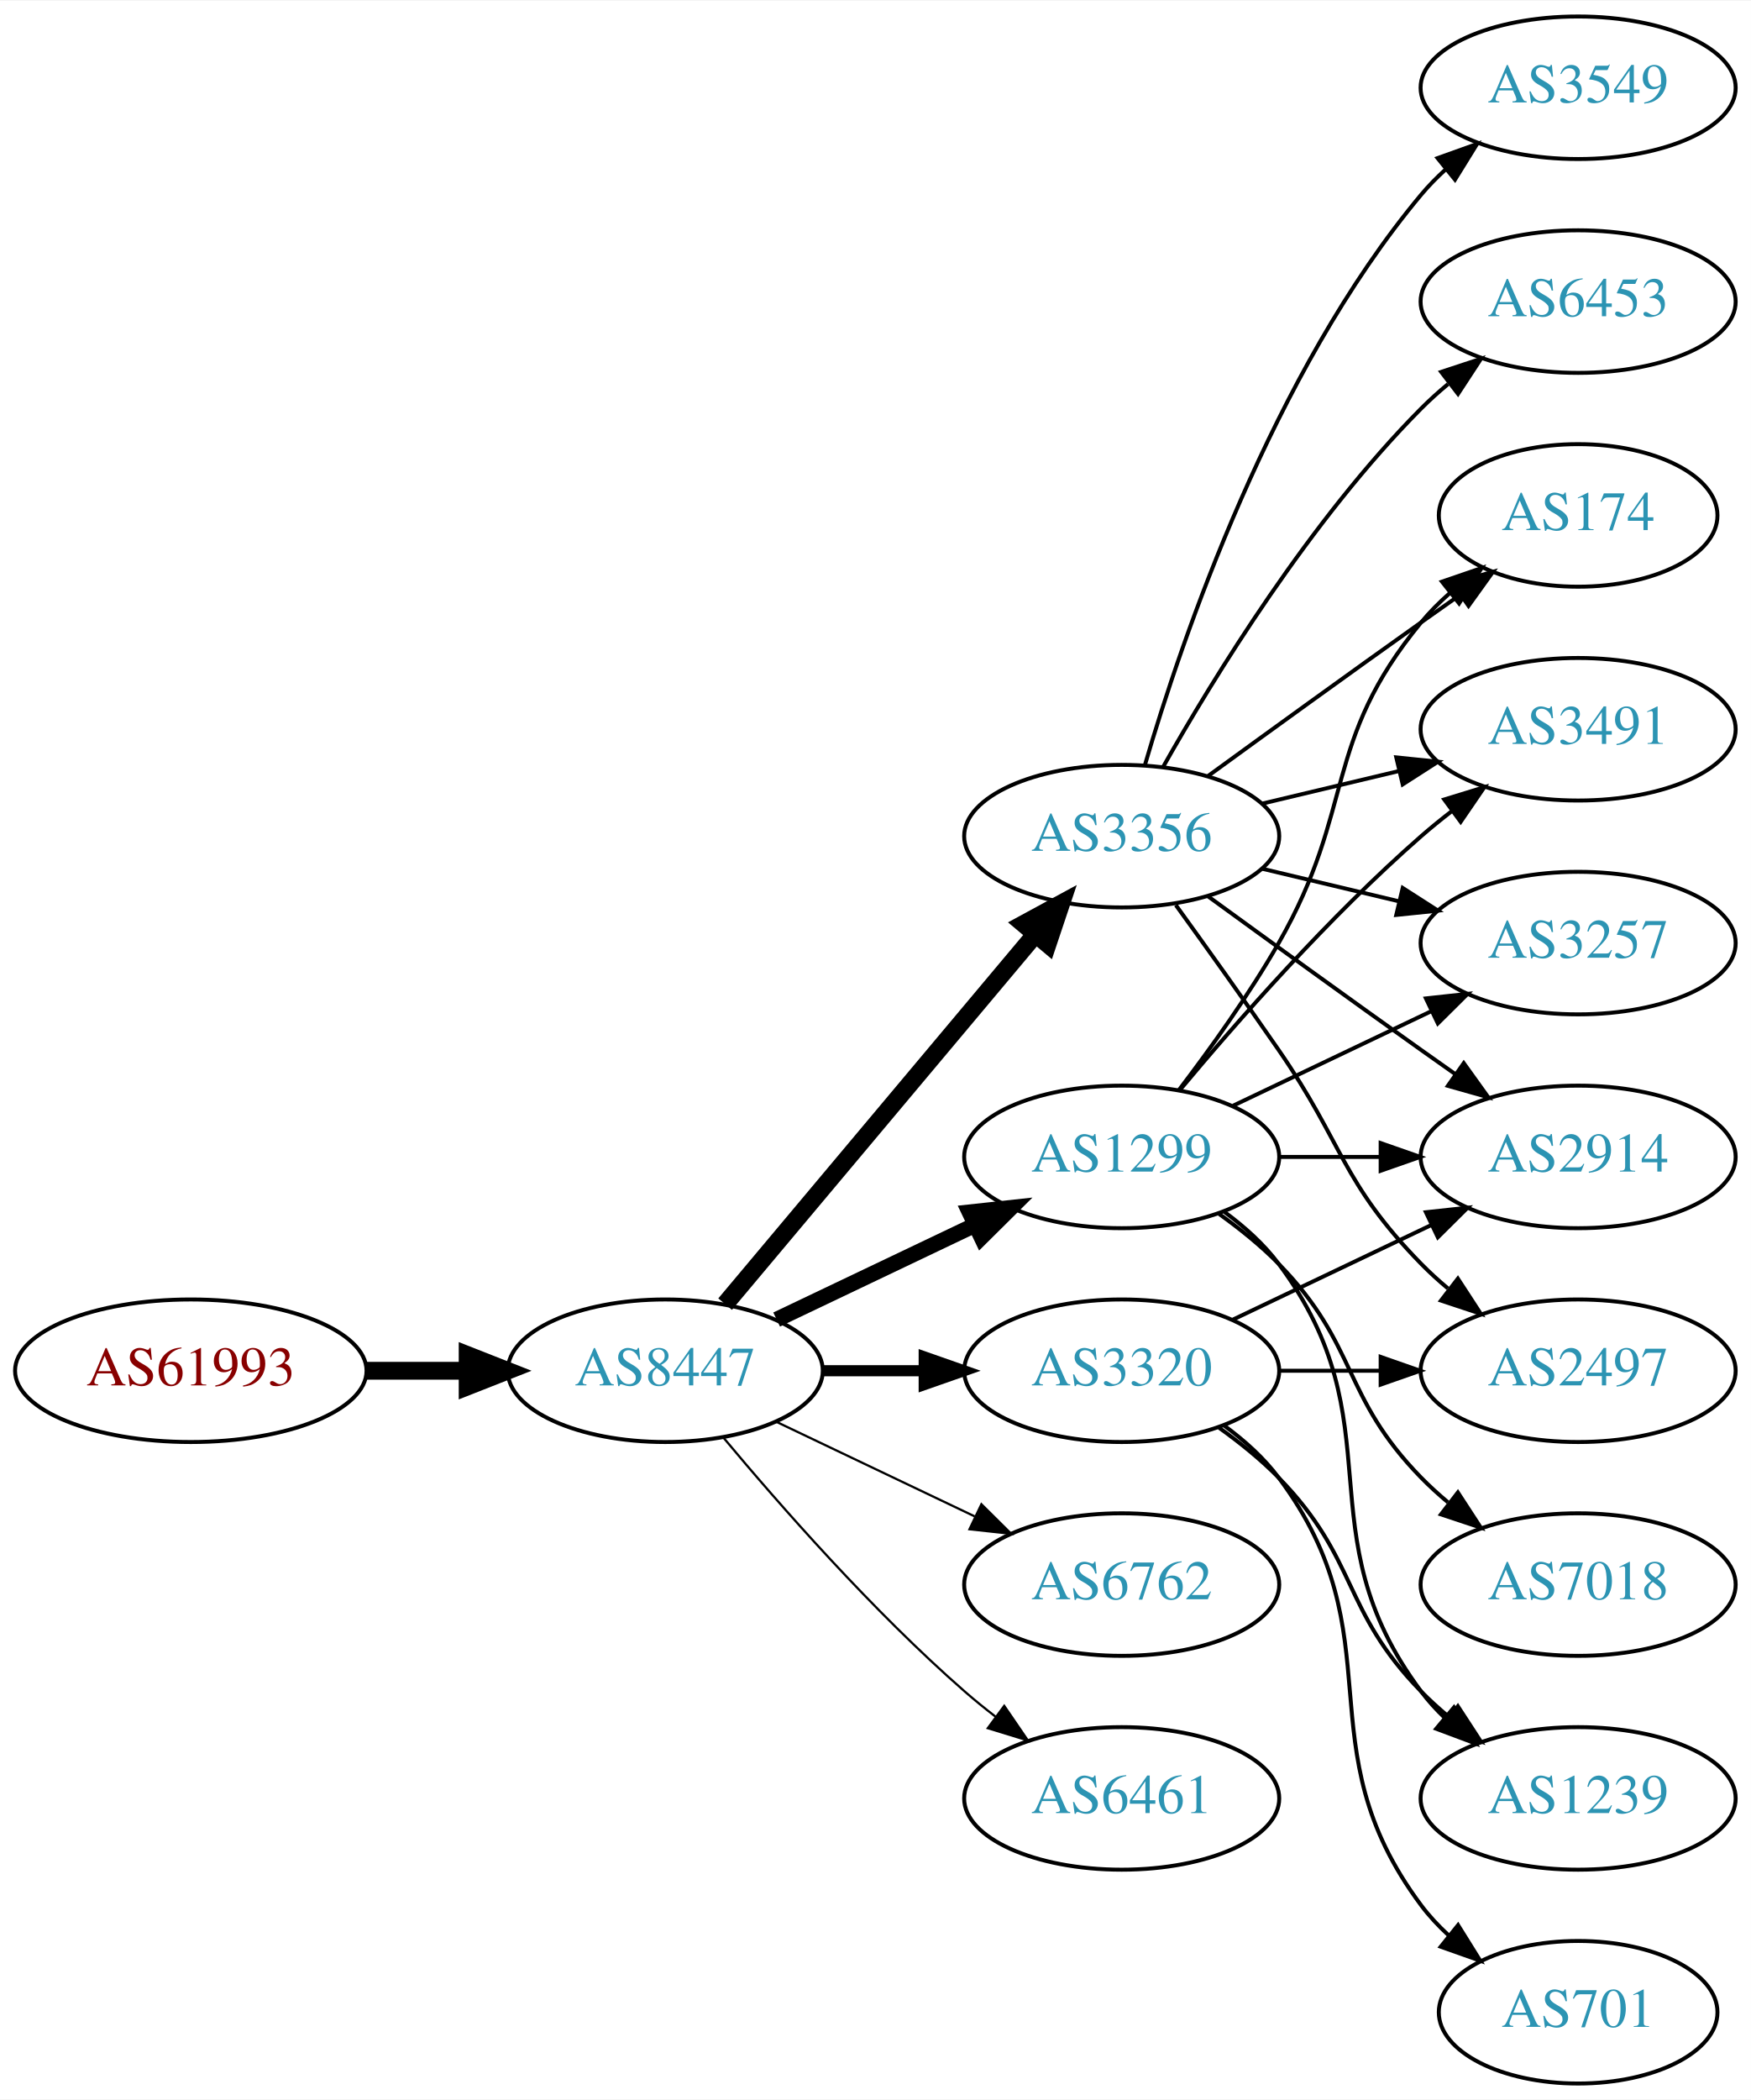
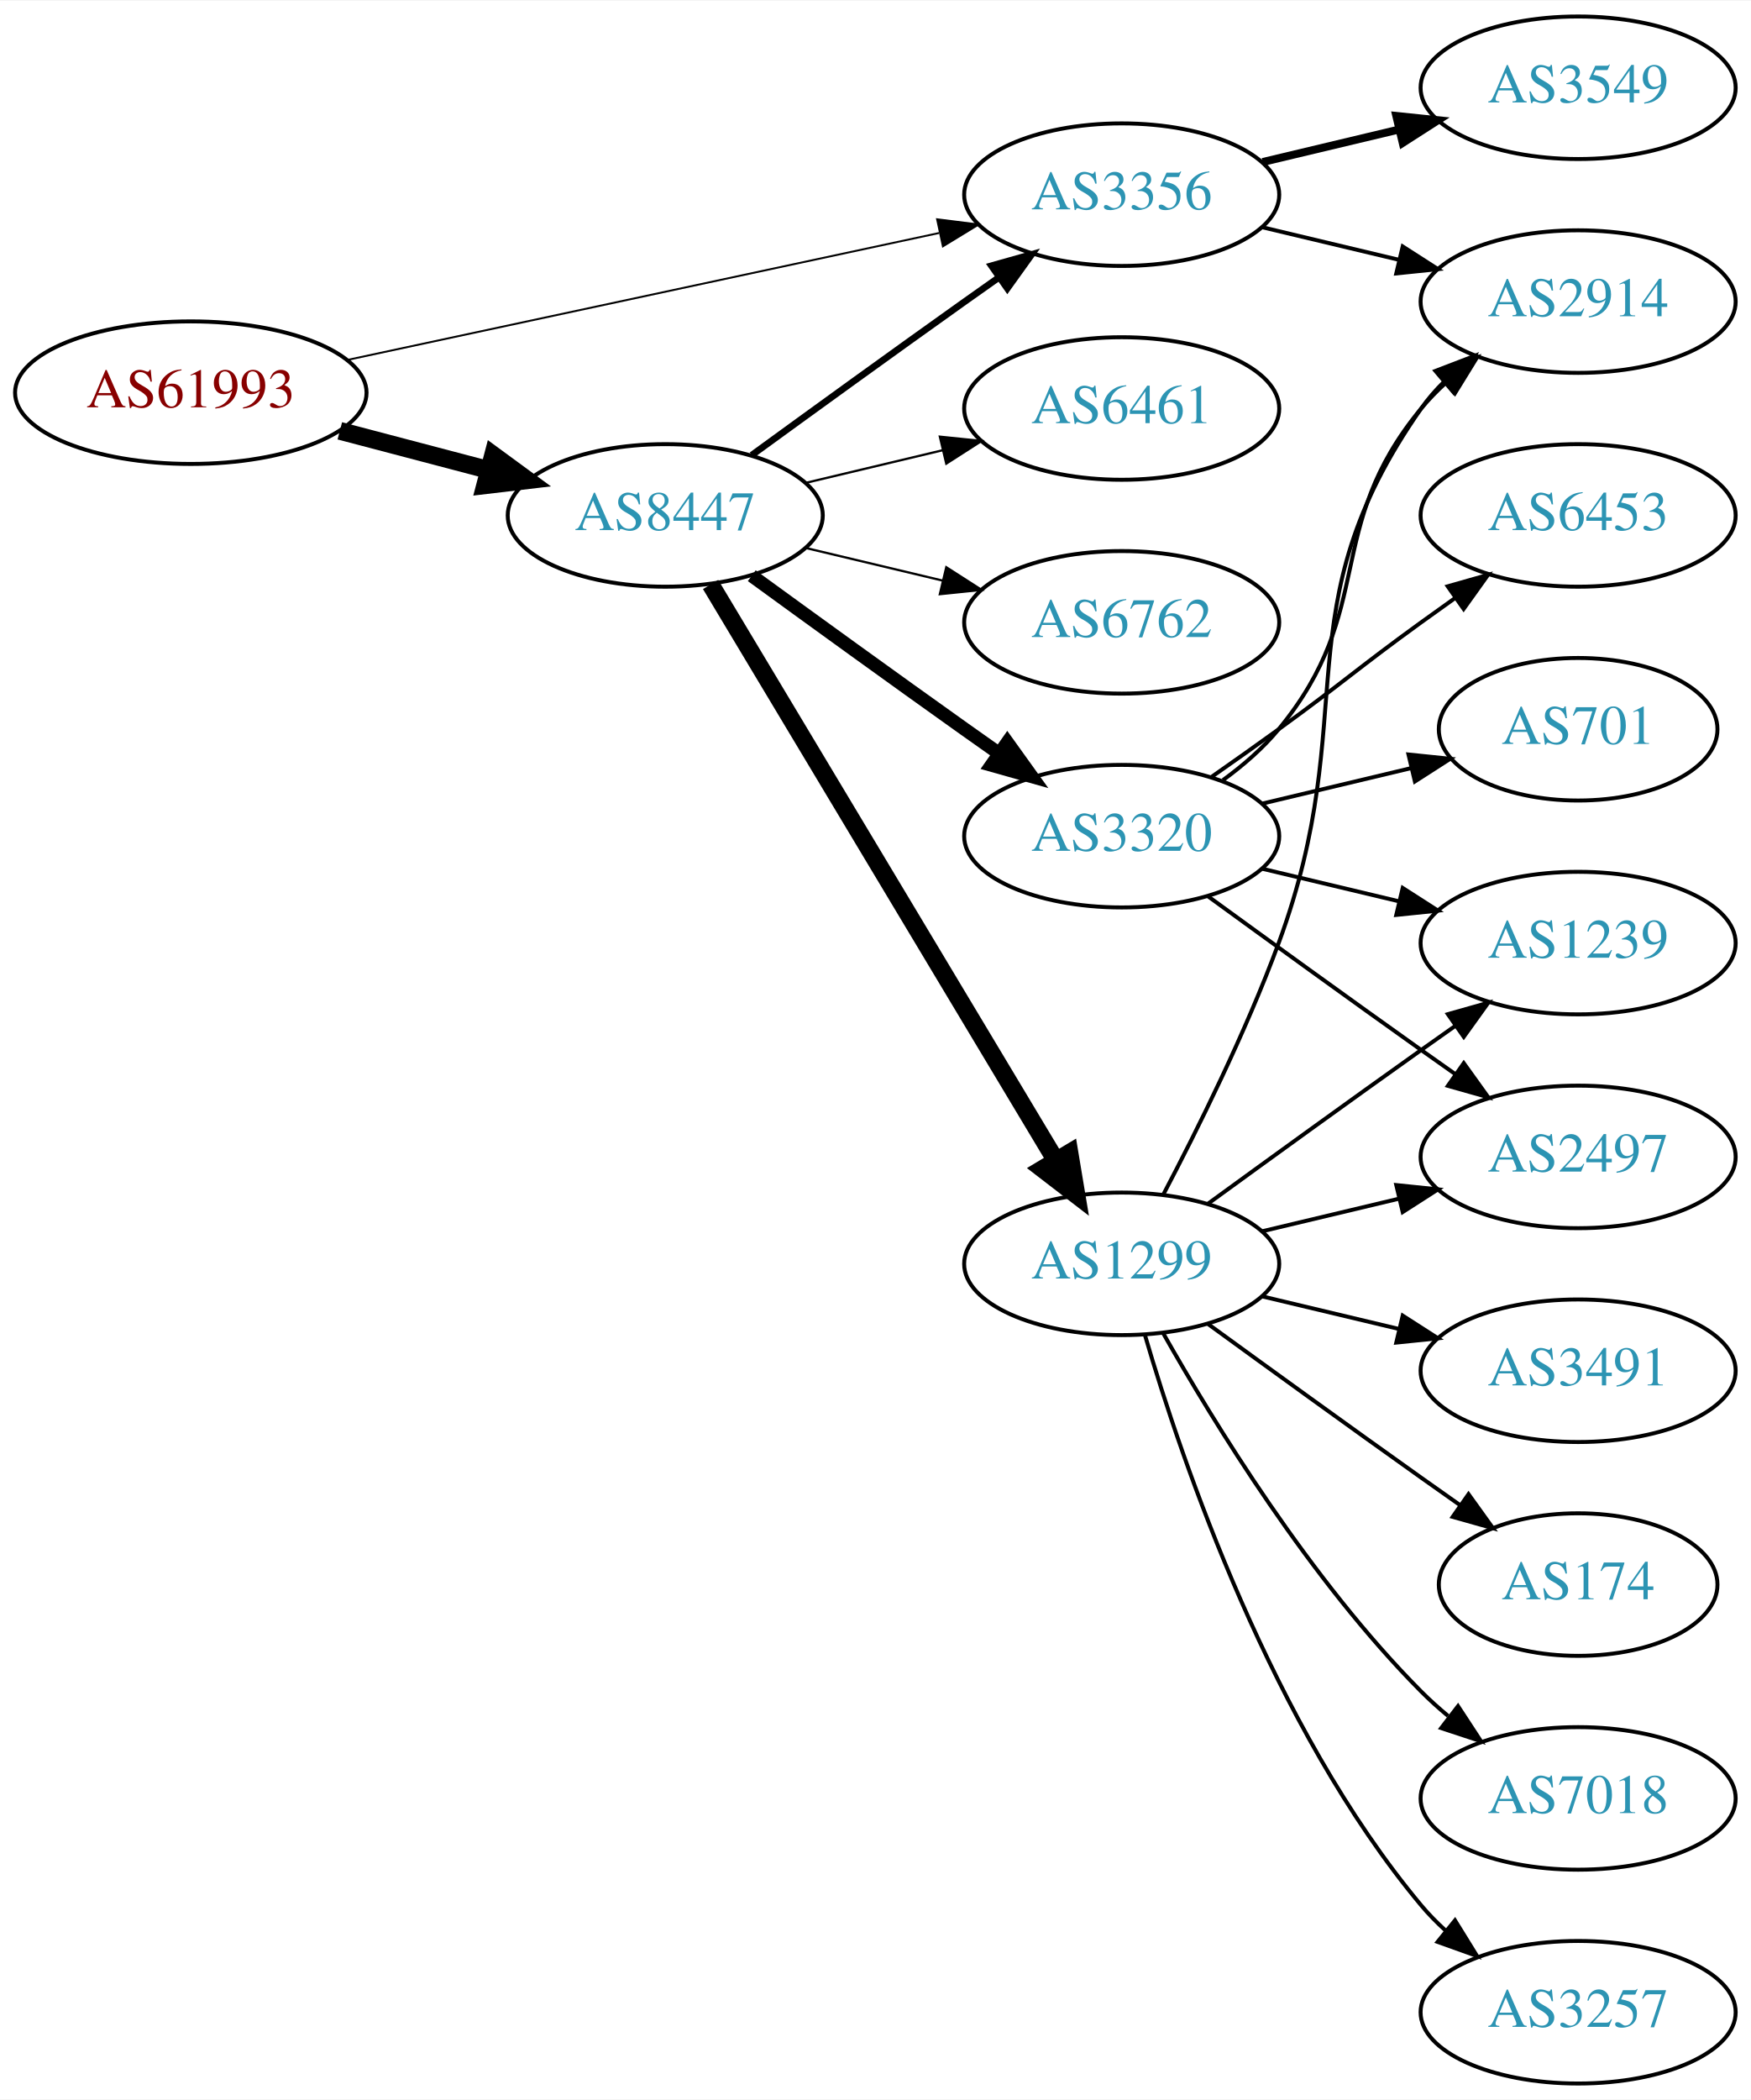
<svg xmlns="http://www.w3.org/2000/svg" xmlns:xlink="http://www.w3.org/1999/xlink" width="442pt" height="530pt" viewBox="0.00 0.00 442.27 530.00">
  <g id="graph0" class="graph" transform="scale(1 1) rotate(0) translate(4 526)">
    <polygon fill="white" stroke="none" points="-4,4 -4,-526 438.271,-526 438.271,4 -4,4" />
    <g id="node1" class="node">
      <g id="a_node1">
        <a xlink:href="/asn/61993" xlink:title="AS61993 ~ TECSAT-AS [AT]">
-           <ellipse fill="#ffffff" stroke="black" cx="44.196" cy="-180" rx="44.393" ry="18" />
-           <text text-anchor="middle" x="44.196" y="-176.3" font-family="Times,serif" font-size="14.00" fill="#880000">AS61993</text>
+           <ellipse fill="#ffffff" stroke="black" cx="44.196" cy="-427" rx="44.393" ry="18" />
+           <text text-anchor="middle" x="44.196" y="-423.3" font-family="Times,serif" font-size="14.00" fill="#880000">AS61993</text>
        </a>
      </g>
    </g>
    <g id="node2" class="node">
      <g id="a_node2">
-         <a xlink:href="/asn/8447" xlink:title="AS8447 ~ A1 Telekom Austria AG [AT]">
-           <ellipse fill="#ffffff" stroke="black" cx="164.039" cy="-180" rx="39.794" ry="18" />
-           <text text-anchor="middle" x="164.039" y="-176.3" font-family="Times,serif" font-size="14.00" fill="#2c94b3">AS8447</text>
+         <a xlink:href="/asn/3356" xlink:title="AS3356 ~ Level 3 Parent, LLC [US]">
+           <ellipse fill="#ffffff" stroke="black" cx="279.332" cy="-477" rx="39.794" ry="18" />
+           <text text-anchor="middle" x="279.332" y="-473.3" font-family="Times,serif" font-size="14.00" fill="#2c94b3">AS3356</text>
        </a>
      </g>
    </g>
    <g id="edge1" class="edge">
-       <path fill="none" stroke="black" stroke-width="4.5" d="M88.407,-180C96.72,-180 105.482,-180 113.965,-180" />
-       <polygon fill="black" stroke="black" stroke-width="4.5" points="114.123,-183.938 124.123,-180 114.123,-176.063 114.123,-183.938" />
+       <path fill="none" stroke="black" stroke-width="0.474" d="M83.694,-435.256C124.762,-444.064 189.756,-458.003 233.202,-467.321" />
+       <polygon fill="black" stroke="black" stroke-width="0.474" points="232.7,-470.793 243.212,-469.468 234.168,-463.949 232.7,-470.793" />
    </g>
    <g id="node3" class="node">
      <g id="a_node3">
-         <a xlink:href="/asn/3356" xlink:title="AS3356 ~ Level 3 Parent, LLC [US]">
-           <ellipse fill="#ffffff" stroke="black" cx="279.332" cy="-315" rx="39.794" ry="18" />
-           <text text-anchor="middle" x="279.332" y="-311.3" font-family="Times,serif" font-size="14.00" fill="#2c94b3">AS3356</text>
+         <a xlink:href="/asn/8447" xlink:title="AS8447 ~ A1 Telekom Austria AG [AT]">
+           <ellipse fill="#ffffff" stroke="black" cx="164.039" cy="-396" rx="39.794" ry="18" />
+           <text text-anchor="middle" x="164.039" y="-392.3" font-family="Times,serif" font-size="14.00" fill="#2c94b3">AS8447</text>
        </a>
      </g>
    </g>
    <g id="edge2" class="edge">
-       <path fill="none" stroke="black" stroke-width="4.5" d="M179.158,-196.825C198.833,-220.269 234.637,-262.934 257.415,-290.076" />
-       <polygon fill="black" stroke="black" stroke-width="4.5" points="254.59,-292.834 264.034,-297.963 260.622,-287.772 254.59,-292.834" />
+       <path fill="none" stroke="black" stroke-width="4.5" d="M81.836,-417.361C93.778,-414.22 107.152,-410.702 119.546,-407.441" />
+       <polygon fill="black" stroke="black" stroke-width="4.5" points="120.561,-411.246 129.23,-404.894 118.558,-403.63 120.561,-411.246" />
    </g>
    <g id="node4" class="node">
      <g id="a_node4">
-         <a xlink:href="/asn/1299" xlink:title="AS1299 ~ Telia Carrier [EU]">
-           <ellipse fill="#ffffff" stroke="black" cx="279.332" cy="-234" rx="39.794" ry="18" />
-           <text text-anchor="middle" x="279.332" y="-230.3" font-family="Times,serif" font-size="14.00" fill="#2c94b3">AS1299</text>
-         </a>
-       </g>
-     </g>
-     <g id="edge3" class="edge">
-       <path fill="none" stroke="black" stroke-width="3.938" d="M192.175,-192.934C207.169,-200.081 225.99,-209.052 242.213,-216.785" />
-       <polygon fill="black" stroke="black" stroke-width="3.938" points="240.884,-220.028 251.417,-221.171 243.895,-213.709 240.884,-220.028" />
-     </g>
-     <g id="node5" class="node">
-       <g id="a_node5">
-         <a xlink:href="/asn/3320" xlink:title="AS3320 ~ DTAG [DE]">
-           <ellipse fill="#ffffff" stroke="black" cx="279.332" cy="-180" rx="39.794" ry="18" />
-           <text text-anchor="middle" x="279.332" y="-176.3" font-family="Times,serif" font-size="14.00" fill="#2c94b3">AS3320</text>
-         </a>
-       </g>
-     </g>
-     <g id="edge4" class="edge">
-       <path fill="none" stroke="black" stroke-width="2.812" d="M203.711,-180C211.914,-180 220.678,-180 229.21,-180" />
-       <polygon fill="black" stroke="black" stroke-width="2.812" points="229.449,-183.5 239.449,-180 229.449,-176.5 229.449,-183.5" />
-     </g>
-     <g id="node6" class="node">
-       <g id="a_node6">
-         <a xlink:href="/asn/6762" xlink:title="AS6762 ~ TELECOM ITALIA SPARKLE S.p.A. [IT]">
-           <ellipse fill="#ffffff" stroke="black" cx="279.332" cy="-126" rx="39.794" ry="18" />
-           <text text-anchor="middle" x="279.332" y="-122.3" font-family="Times,serif" font-size="14.00" fill="#2c94b3">AS6762</text>
-         </a>
-       </g>
-     </g>
-     <g id="edge5" class="edge">
-       <path fill="none" stroke="black" stroke-width="0.562" d="M192.175,-167.066C207.169,-159.919 225.99,-150.948 242.213,-143.215" />
-       <polygon fill="black" stroke="black" stroke-width="0.562" points="243.895,-146.291 251.417,-138.829 240.884,-139.972 243.895,-146.291" />
-     </g>
-     <g id="node7" class="node">
-       <g id="a_node7">
-         <a xlink:href="/asn/6461" xlink:title="AS6461 ~ Zayo Bandwidth [US]">
-           <ellipse fill="#ffffff" stroke="black" cx="279.332" cy="-72" rx="39.794" ry="18" />
-           <text text-anchor="middle" x="279.332" y="-68.3" font-family="Times,serif" font-size="14.00" fill="#2c94b3">AS6461</text>
-         </a>
-       </g>
-     </g>
-     <g id="edge6" class="edge">
-       <path fill="none" stroke="black" stroke-width="0.562" d="M178.669,-163.183C192.951,-146.071 216.498,-119.255 239.685,-99 242.151,-96.846 244.789,-94.706 247.487,-92.628" />
-       <polygon fill="black" stroke="black" stroke-width="0.562" points="249.66,-95.375 255.641,-86.63 245.512,-89.736 249.66,-95.375" />
-     </g>
-     <g id="node8" class="node">
-       <g id="a_node8">
-         <a xlink:href="/asn/2914" xlink:title="AS2914 ~ NTT America, Inc. [US]">
-           <ellipse fill="#ffffff" stroke="black" cx="394.625" cy="-234" rx="39.794" ry="18" />
-           <text text-anchor="middle" x="394.625" y="-230.3" font-family="Times,serif" font-size="14.00" fill="#2c94b3">AS2914</text>
-         </a>
-       </g>
-     </g>
-     <g id="edge7" class="edge">
-       <path fill="none" stroke="black" d="M301.18,-299.778C316.114,-288.909 336.727,-273.975 354.978,-261 357.799,-258.995 360.742,-256.915 363.69,-254.841" />
-       <polygon fill="black" stroke="black" points="365.736,-257.681 371.914,-249.074 361.717,-251.95 365.736,-257.681" />
-     </g>
-     <g id="node9" class="node">
-       <g id="a_node9">
        <a xlink:href="/asn/3549" xlink:title="AS3549 ~ Level 3 Parent, LLC [US]">
          <ellipse fill="#ffffff" stroke="black" cx="394.625" cy="-504" rx="39.794" ry="18" />
          <text text-anchor="middle" x="394.625" y="-500.3" font-family="Times,serif" font-size="14.00" fill="#2c94b3">AS3549</text>
        </a>
      </g>
    </g>
+     <g id="edge3" class="edge">
+       <path fill="none" stroke="black" stroke-width="2" d="M314.939,-485.248C325.81,-487.838 337.964,-490.735 349.407,-493.462" />
+       <polygon fill="black" stroke="black" stroke-width="2" points="348.69,-496.889 359.229,-495.803 350.313,-490.08 348.69,-496.889" />
+     </g>
+     <g id="node5" class="node">
+       <g id="a_node5">
+         <a xlink:href="/asn/2914" xlink:title="AS2914 ~ NTT America, Inc. [US]">
+           <ellipse fill="#ffffff" stroke="black" cx="394.625" cy="-450" rx="39.794" ry="18" />
+           <text text-anchor="middle" x="394.625" y="-446.3" font-family="Times,serif" font-size="14.00" fill="#2c94b3">AS2914</text>
+         </a>
+       </g>
+     </g>
+     <g id="edge4" class="edge">
+       <path fill="none" stroke="black" d="M314.939,-468.752C325.81,-466.162 337.964,-463.265 349.407,-460.538" />
+       <polygon fill="black" stroke="black" points="350.313,-463.92 359.229,-458.197 348.69,-457.111 350.313,-463.92" />
+     </g>
    <g id="edge8" class="edge">
-       <path fill="none" stroke="black" d="M285.206,-333.002C294.52,-364.844 317.336,-431.981 354.978,-477 356.848,-479.237 358.947,-481.374 361.173,-483.396" />
-       <polygon fill="black" stroke="black" points="359.116,-486.234 369.092,-489.804 363.52,-480.793 359.116,-486.234" />
+       <path fill="none" stroke="black" stroke-width="1.688" d="M185.887,-411.222C200.821,-422.091 221.435,-437.025 239.685,-450 242.506,-452.005 245.449,-454.085 248.397,-456.159" />
+       <polygon fill="black" stroke="black" stroke-width="1.688" points="246.424,-459.05 256.621,-461.926 250.443,-453.319 246.424,-459.05" />
+     </g>
+     <g id="node6" class="node">
+       <g id="a_node6">
+         <a xlink:href="/asn/1299" xlink:title="AS1299 ~ Telia Carrier [EU]">
+           <ellipse fill="#ffffff" stroke="black" cx="279.332" cy="-207" rx="39.794" ry="18" />
+           <text text-anchor="middle" x="279.332" y="-203.3" font-family="Times,serif" font-size="14.00" fill="#2c94b3">AS1299</text>
+         </a>
+       </g>
+     </g>
+     <g id="edge5" class="edge">
+       <path fill="none" stroke="black" stroke-width="4.5" d="M175.494,-378.558C195.475,-345.225 239.18,-272.314 262.666,-233.134" />
+       <polygon fill="black" stroke="black" stroke-width="4.5" points="266.137,-235.001 267.902,-224.4 259.383,-230.952 266.137,-235.001" />
+     </g>
+     <g id="node7" class="node">
+       <g id="a_node7">
+         <a xlink:href="/asn/3320" xlink:title="AS3320 ~ DTAG [DE]">
+           <ellipse fill="#ffffff" stroke="black" cx="279.332" cy="-315" rx="39.794" ry="18" />
+           <text text-anchor="middle" x="279.332" y="-311.3" font-family="Times,serif" font-size="14.00" fill="#2c94b3">AS3320</text>
+         </a>
+       </g>
+     </g>
+     <g id="edge6" class="edge">
+       <path fill="none" stroke="black" stroke-width="3.375" d="M185.887,-380.778C200.821,-369.909 221.435,-354.975 239.685,-342 242.506,-339.995 245.449,-337.915 248.397,-335.841" />
+       <polygon fill="black" stroke="black" stroke-width="3.375" points="250.443,-338.681 256.621,-330.074 246.424,-332.95 250.443,-338.681" />
+     </g>
+     <g id="node8" class="node">
+       <g id="a_node8">
+         <a xlink:href="/asn/6461" xlink:title="AS6461 ~ Zayo Bandwidth [US]">
+           <ellipse fill="#ffffff" stroke="black" cx="279.332" cy="-423" rx="39.794" ry="18" />
+           <text text-anchor="middle" x="279.332" y="-419.3" font-family="Times,serif" font-size="14.00" fill="#2c94b3">AS6461</text>
+         </a>
+       </g>
+     </g>
+     <g id="edge7" class="edge">
+       <path fill="none" stroke="black" stroke-width="0.562" d="M199.646,-404.248C210.517,-406.838 222.671,-409.735 234.114,-412.462" />
+       <polygon fill="black" stroke="black" stroke-width="0.562" points="233.397,-415.889 243.936,-414.803 235.02,-409.08 233.397,-415.889" />
+     </g>
+     <g id="node9" class="node">
+       <g id="a_node9">
+         <a xlink:href="/asn/6762" xlink:title="AS6762 ~ TELECOM ITALIA SPARKLE S.p.A. [IT]">
+           <ellipse fill="#ffffff" stroke="black" cx="279.332" cy="-369" rx="39.794" ry="18" />
+           <text text-anchor="middle" x="279.332" y="-365.3" font-family="Times,serif" font-size="14.00" fill="#2c94b3">AS6762</text>
+         </a>
+       </g>
+     </g>
+     <g id="edge9" class="edge">
+       <path fill="none" stroke="black" stroke-width="0.562" d="M199.646,-387.752C210.517,-385.162 222.671,-382.265 234.114,-379.538" />
+       <polygon fill="black" stroke="black" stroke-width="0.562" points="235.02,-382.92 243.936,-377.197 233.397,-376.111 235.02,-382.92" />
+     </g>
+     <g id="edge10" class="edge">
+       <path fill="none" stroke="black" d="M289.899,-224.606C298.384,-240.745 310.685,-265.484 318.978,-288 340.439,-346.27 319.365,-372.131 354.978,-423 356.65,-425.389 358.606,-427.635 360.733,-429.733" />
+       <polygon fill="black" stroke="black" points="358.573,-432.49 368.465,-436.284 363.097,-427.149 358.573,-432.49" />
    </g>
    <g id="node10" class="node">
      <g id="a_node10">
-         <a xlink:href="/asn/6453" xlink:title="AS6453 ~ TATA COMMUNICATIONS (AMERICA) INC [US]">
-           <ellipse fill="#ffffff" stroke="black" cx="394.625" cy="-450" rx="39.794" ry="18" />
-           <text text-anchor="middle" x="394.625" y="-446.3" font-family="Times,serif" font-size="14.00" fill="#2c94b3">AS6453</text>
-         </a>
-       </g>
-     </g>
-     <g id="edge9" class="edge">
-       <path fill="none" stroke="black" d="M289.791,-332.49C302.573,-355.096 327.005,-394.886 354.978,-423 357.089,-425.121 359.385,-427.188 361.77,-429.171" />
-       <polygon fill="black" stroke="black" points="360.023,-432.242 370.086,-435.556 364.286,-426.69 360.023,-432.242" />
+         <a xlink:href="/asn/1239" xlink:title="AS1239 ~ Sprint [US]">
+           <ellipse fill="#ffffff" stroke="black" cx="394.625" cy="-288" rx="39.794" ry="18" />
+           <text text-anchor="middle" x="394.625" y="-284.3" font-family="Times,serif" font-size="14.00" fill="#2c94b3">AS1239</text>
+         </a>
+       </g>
+     </g>
+     <g id="edge11" class="edge">
+       <path fill="none" stroke="black" d="M301.18,-222.222C316.114,-233.091 336.727,-248.025 354.978,-261 357.799,-263.005 360.742,-265.085 363.69,-267.159" />
+       <polygon fill="black" stroke="black" points="361.717,-270.05 371.914,-272.926 365.736,-264.319 361.717,-270.05" />
    </g>
    <g id="node11" class="node">
      <g id="a_node11">
-         <a xlink:href="/asn/174" xlink:title="AS174 ~ Cogent Communications [US]">
-           <ellipse fill="#ffffff" stroke="black" cx="394.625" cy="-396" rx="35.194" ry="18" />
-           <text text-anchor="middle" x="394.625" y="-392.3" font-family="Times,serif" font-size="14.00" fill="#2c94b3">AS174</text>
-         </a>
-       </g>
-     </g>
-     <g id="edge10" class="edge">
-       <path fill="none" stroke="black" d="M301.18,-330.222C316.114,-341.091 336.727,-356.025 354.978,-369 358.188,-371.282 361.557,-373.661 364.912,-376.018" />
-       <polygon fill="black" stroke="black" points="362.924,-378.899 373.123,-381.77 366.94,-373.166 362.924,-378.899" />
+         <a xlink:href="/asn/3491" xlink:title="AS3491 ~ PCCW Global, Inc. [US]">
+           <ellipse fill="#ffffff" stroke="black" cx="394.625" cy="-180" rx="39.794" ry="18" />
+           <text text-anchor="middle" x="394.625" y="-176.3" font-family="Times,serif" font-size="14.00" fill="#2c94b3">AS3491</text>
+         </a>
+       </g>
+     </g>
+     <g id="edge12" class="edge">
+       <path fill="none" stroke="black" d="M314.939,-198.752C325.81,-196.162 337.964,-193.265 349.407,-190.538" />
+       <polygon fill="black" stroke="black" points="350.313,-193.92 359.229,-188.197 348.69,-187.111 350.313,-193.92" />
    </g>
    <g id="node12" class="node">
      <g id="a_node12">
-         <a xlink:href="/asn/3491" xlink:title="AS3491 ~ PCCW Global, Inc. [US]">
-           <ellipse fill="#ffffff" stroke="black" cx="394.625" cy="-342" rx="39.794" ry="18" />
-           <text text-anchor="middle" x="394.625" y="-338.3" font-family="Times,serif" font-size="14.00" fill="#2c94b3">AS3491</text>
-         </a>
-       </g>
-     </g>
-     <g id="edge11" class="edge">
-       <path fill="none" stroke="black" d="M314.939,-323.248C325.81,-325.838 337.964,-328.735 349.407,-331.462" />
-       <polygon fill="black" stroke="black" points="348.69,-334.889 359.229,-333.803 350.313,-328.08 348.69,-334.889" />
+         <a xlink:href="/asn/174" xlink:title="AS174 ~ Cogent Communications [US]">
+           <ellipse fill="#ffffff" stroke="black" cx="394.625" cy="-126" rx="35.194" ry="18" />
+           <text text-anchor="middle" x="394.625" y="-122.3" font-family="Times,serif" font-size="14.00" fill="#2c94b3">AS174</text>
+         </a>
+       </g>
+     </g>
+     <g id="edge13" class="edge">
+       <path fill="none" stroke="black" d="M301.18,-191.778C316.114,-180.909 336.727,-165.975 354.978,-153 358.188,-150.718 361.557,-148.339 364.912,-145.982" />
+       <polygon fill="black" stroke="black" points="366.94,-148.834 373.123,-140.23 362.924,-143.101 366.94,-148.834" />
    </g>
    <g id="node13" class="node">
      <g id="a_node13">
-         <a xlink:href="/asn/2497" xlink:title="AS2497 ~ Internet Initiative Japan Inc. [JP]">
-           <ellipse fill="#ffffff" stroke="black" cx="394.625" cy="-180" rx="39.794" ry="18" />
-           <text text-anchor="middle" x="394.625" y="-176.3" font-family="Times,serif" font-size="14.00" fill="#2c94b3">AS2497</text>
-         </a>
-       </g>
-     </g>
-     <g id="edge12" class="edge">
-       <path fill="none" stroke="black" d="M293.011,-297.594C300.626,-287.063 310.459,-273.33 318.978,-261 335.374,-237.269 334.806,-227.617 354.978,-207 357.071,-204.861 359.354,-202.782 361.731,-200.79" />
-       <polygon fill="black" stroke="black" points="364.249,-203.268 370.031,-194.389 359.974,-197.725 364.249,-203.268" />
+         <a xlink:href="/asn/7018" xlink:title="AS7018 ~ AT&amp;T Services, Inc. [US]">
+           <ellipse fill="#ffffff" stroke="black" cx="394.625" cy="-72" rx="39.794" ry="18" />
+           <text text-anchor="middle" x="394.625" y="-68.3" font-family="Times,serif" font-size="14.00" fill="#2c94b3">AS7018</text>
+         </a>
+       </g>
+     </g>
+     <g id="edge14" class="edge">
+       <path fill="none" stroke="black" d="M289.791,-189.51C302.573,-166.904 327.005,-127.114 354.978,-99 357.089,-96.879 359.385,-94.812 361.77,-92.829" />
+       <polygon fill="black" stroke="black" points="364.286,-95.31 370.086,-86.444 360.023,-89.758 364.286,-95.31" />
    </g>
    <g id="node14" class="node">
      <g id="a_node14">
        <a xlink:href="/asn/3257" xlink:title="AS3257 ~ GTT [DE]">
-           <ellipse fill="#ffffff" stroke="black" cx="394.625" cy="-288" rx="39.794" ry="18" />
-           <text text-anchor="middle" x="394.625" y="-284.3" font-family="Times,serif" font-size="14.00" fill="#2c94b3">AS3257</text>
-         </a>
-       </g>
-     </g>
-     <g id="edge13" class="edge">
+           <ellipse fill="#ffffff" stroke="black" cx="394.625" cy="-18" rx="39.794" ry="18" />
+           <text text-anchor="middle" x="394.625" y="-14.3" font-family="Times,serif" font-size="14.00" fill="#2c94b3">AS3257</text>
+         </a>
+       </g>
+     </g>
+     <g id="edge15" class="edge">
+       <path fill="none" stroke="black" d="M285.206,-188.998C294.52,-157.156 317.336,-90.019 354.978,-45 356.848,-42.763 358.947,-40.626 361.173,-38.604" />
+       <polygon fill="black" stroke="black" points="363.52,-41.208 369.092,-32.196 359.116,-35.766 363.52,-41.208" />
+     </g>
+     <g id="node15" class="node">
+       <g id="a_node15">
+         <a xlink:href="/asn/2497" xlink:title="AS2497 ~ Internet Initiative Japan Inc. [JP]">
+           <ellipse fill="#ffffff" stroke="black" cx="394.625" cy="-234" rx="39.794" ry="18" />
+           <text text-anchor="middle" x="394.625" y="-230.3" font-family="Times,serif" font-size="14.00" fill="#2c94b3">AS2497</text>
+         </a>
+       </g>
+     </g>
+     <g id="edge16" class="edge">
+       <path fill="none" stroke="black" d="M314.939,-215.248C325.81,-217.838 337.964,-220.735 349.407,-223.462" />
+       <polygon fill="black" stroke="black" points="348.69,-226.889 359.229,-225.803 350.313,-220.08 348.69,-226.889" />
+     </g>
+     <g id="edge19" class="edge">
+       <path fill="none" stroke="black" d="M304.912,-329.156C310.007,-332.872 315.02,-337.201 318.978,-342 344.043,-372.394 329.913,-392.606 354.978,-423 356.833,-425.25 358.92,-427.396 361.139,-429.424" />
+       <polygon fill="black" stroke="black" points="359.075,-432.256 369.044,-435.844 363.488,-426.823 359.075,-432.256" />
+     </g>
+     <g id="edge21" class="edge">
      <path fill="none" stroke="black" d="M314.939,-306.752C325.81,-304.162 337.964,-301.265 349.407,-298.538" />
      <polygon fill="black" stroke="black" points="350.313,-301.92 359.229,-296.197 348.69,-295.111 350.313,-301.92" />
    </g>
-     <g id="edge14" class="edge">
-       <path fill="none" stroke="black" d="M319.004,-234C327.207,-234 335.971,-234 344.503,-234" />
-       <polygon fill="black" stroke="black" points="344.742,-237.5 354.742,-234 344.742,-230.5 344.742,-237.5" />
-     </g>
-     <g id="edge19" class="edge">
-       <path fill="none" stroke="black" d="M293.793,-250.913C301.686,-261.27 311.535,-274.992 318.978,-288 338.543,-322.194 329.913,-338.606 354.978,-369 357.113,-371.589 359.556,-374.041 362.152,-376.334" />
-       <polygon fill="black" stroke="black" points="360.229,-379.275 370.251,-382.712 364.56,-373.775 360.229,-379.275" />
-     </g>
-     <g id="edge15" class="edge">
-       <path fill="none" stroke="black" d="M293.962,-250.817C308.244,-267.929 331.791,-294.745 354.978,-315 357.444,-317.154 360.082,-319.294 362.78,-321.372" />
-       <polygon fill="black" stroke="black" points="360.805,-324.264 370.934,-327.37 364.953,-318.625 360.805,-324.264" />
-     </g>
-     <g id="edge18" class="edge">
-       <path fill="none" stroke="black" d="M307.468,-246.934C322.462,-254.081 341.283,-263.052 357.506,-270.785" />
-       <polygon fill="black" stroke="black" points="356.177,-274.028 366.71,-275.171 359.188,-267.709 356.177,-274.028" />
-     </g>
-     <g id="node15" class="node">
-       <g id="a_node15">
-         <a xlink:href="/asn/7018" xlink:title="AS7018 ~ AT&amp;T Services, Inc. [US]">
-           <ellipse fill="#ffffff" stroke="black" cx="394.625" cy="-126" rx="39.794" ry="18" />
-           <text text-anchor="middle" x="394.625" y="-122.3" font-family="Times,serif" font-size="14.00" fill="#2c94b3">AS7018</text>
-         </a>
-       </g>
-     </g>
-     <g id="edge16" class="edge">
-       <path fill="none" stroke="black" d="M303.926,-219.611C309.182,-215.852 314.513,-211.563 318.978,-207 339.151,-186.383 334.806,-173.617 354.978,-153 357.071,-150.861 359.354,-148.782 361.731,-146.79" />
-       <polygon fill="black" stroke="black" points="364.249,-149.268 370.031,-140.389 359.974,-143.725 364.249,-149.268" />
+     <g id="edge20" class="edge">
+       <path fill="none" stroke="black" d="M301.18,-299.778C316.114,-288.909 336.727,-273.975 354.978,-261 357.799,-258.995 360.742,-256.915 363.69,-254.841" />
+       <polygon fill="black" stroke="black" points="365.736,-257.681 371.914,-249.074 361.717,-251.95 365.736,-257.681" />
    </g>
    <g id="node16" class="node">
      <g id="a_node16">
-         <a xlink:href="/asn/1239" xlink:title="AS1239 ~ Sprint [US]">
-           <ellipse fill="#ffffff" stroke="black" cx="394.625" cy="-72" rx="39.794" ry="18" />
-           <text text-anchor="middle" x="394.625" y="-68.3" font-family="Times,serif" font-size="14.00" fill="#2c94b3">AS1239</text>
+         <a xlink:href="/asn/6453" xlink:title="AS6453 ~ TATA COMMUNICATIONS (AMERICA) INC [US]">
+           <ellipse fill="#ffffff" stroke="black" cx="394.625" cy="-396" rx="39.794" ry="18" />
+           <text text-anchor="middle" x="394.625" y="-392.3" font-family="Times,serif" font-size="14.00" fill="#2c94b3">AS6453</text>
        </a>
      </g>
    </g>
    <g id="edge17" class="edge">
-       <path fill="none" stroke="black" d="M305.262,-220.118C310.338,-216.389 315.256,-211.984 318.978,-207 349.249,-166.458 324.707,-139.542 354.978,-99 356.723,-96.664 358.73,-94.455 360.893,-92.383" />
-       <polygon fill="black" stroke="black" points="363.253,-94.973 368.694,-85.882 358.771,-89.595 363.253,-94.973" />
-     </g>
-     <g id="edge21" class="edge">
-       <path fill="none" stroke="black" d="M307.468,-192.934C322.462,-200.081 341.283,-209.052 357.506,-216.785" />
-       <polygon fill="black" stroke="black" points="356.177,-220.028 366.71,-221.171 359.188,-213.709 356.177,-220.028" />
-     </g>
-     <g id="edge20" class="edge">
-       <path fill="none" stroke="black" d="M319.004,-180C327.207,-180 335.971,-180 344.503,-180" />
-       <polygon fill="black" stroke="black" points="344.742,-183.5 354.742,-180 344.742,-176.5 344.742,-183.5" />
-     </g>
-     <g id="edge23" class="edge">
-       <path fill="none" stroke="black" d="M303.926,-165.611C309.182,-161.852 314.513,-157.563 318.978,-153 339.151,-132.383 334.806,-119.617 354.978,-99 357.071,-96.861 359.354,-94.782 361.731,-92.79" />
-       <polygon fill="black" stroke="black" points="364.249,-95.268 370.031,-86.389 359.974,-89.725 364.249,-95.268" />
+       <path fill="none" stroke="black" d="M302.089,-330.009C307.623,-333.879 313.542,-338.064 318.978,-342 335.178,-353.729 338.778,-357.271 354.978,-369 357.781,-371.029 360.712,-373.125 363.653,-375.21" />
+       <polygon fill="black" stroke="black" points="361.675,-378.097 371.868,-380.991 365.704,-372.373 361.675,-378.097" />
    </g>
    <g id="node17" class="node">
      <g id="a_node17">
        <a xlink:href="/asn/701" xlink:title="AS701 ~ UUNET [US]">
-           <ellipse fill="#ffffff" stroke="black" cx="394.625" cy="-18" rx="35.194" ry="18" />
-           <text text-anchor="middle" x="394.625" y="-14.3" font-family="Times,serif" font-size="14.00" fill="#2c94b3">AS701</text>
-         </a>
-       </g>
-     </g>
-     <g id="edge22" class="edge">
-       <path fill="none" stroke="black" d="M305.262,-166.118C310.338,-162.389 315.256,-157.984 318.978,-153 349.249,-112.458 324.707,-85.542 354.978,-45 356.986,-42.311 359.342,-39.791 361.883,-37.455" />
-       <polygon fill="black" stroke="black" points="364.297,-40.004 369.898,-31.011 359.912,-34.548 364.297,-40.004" />
+           <ellipse fill="#ffffff" stroke="black" cx="394.625" cy="-342" rx="35.194" ry="18" />
+           <text text-anchor="middle" x="394.625" y="-338.3" font-family="Times,serif" font-size="14.00" fill="#2c94b3">AS701</text>
+         </a>
+       </g>
+     </g>
+     <g id="edge18" class="edge">
+       <path fill="none" stroke="black" d="M314.939,-323.248C326.733,-326.058 340.038,-329.229 352.306,-332.153" />
+       <polygon fill="black" stroke="black" points="351.772,-335.624 362.311,-334.537 353.394,-328.814 351.772,-335.624" />
    </g>
  </g>
</svg>
